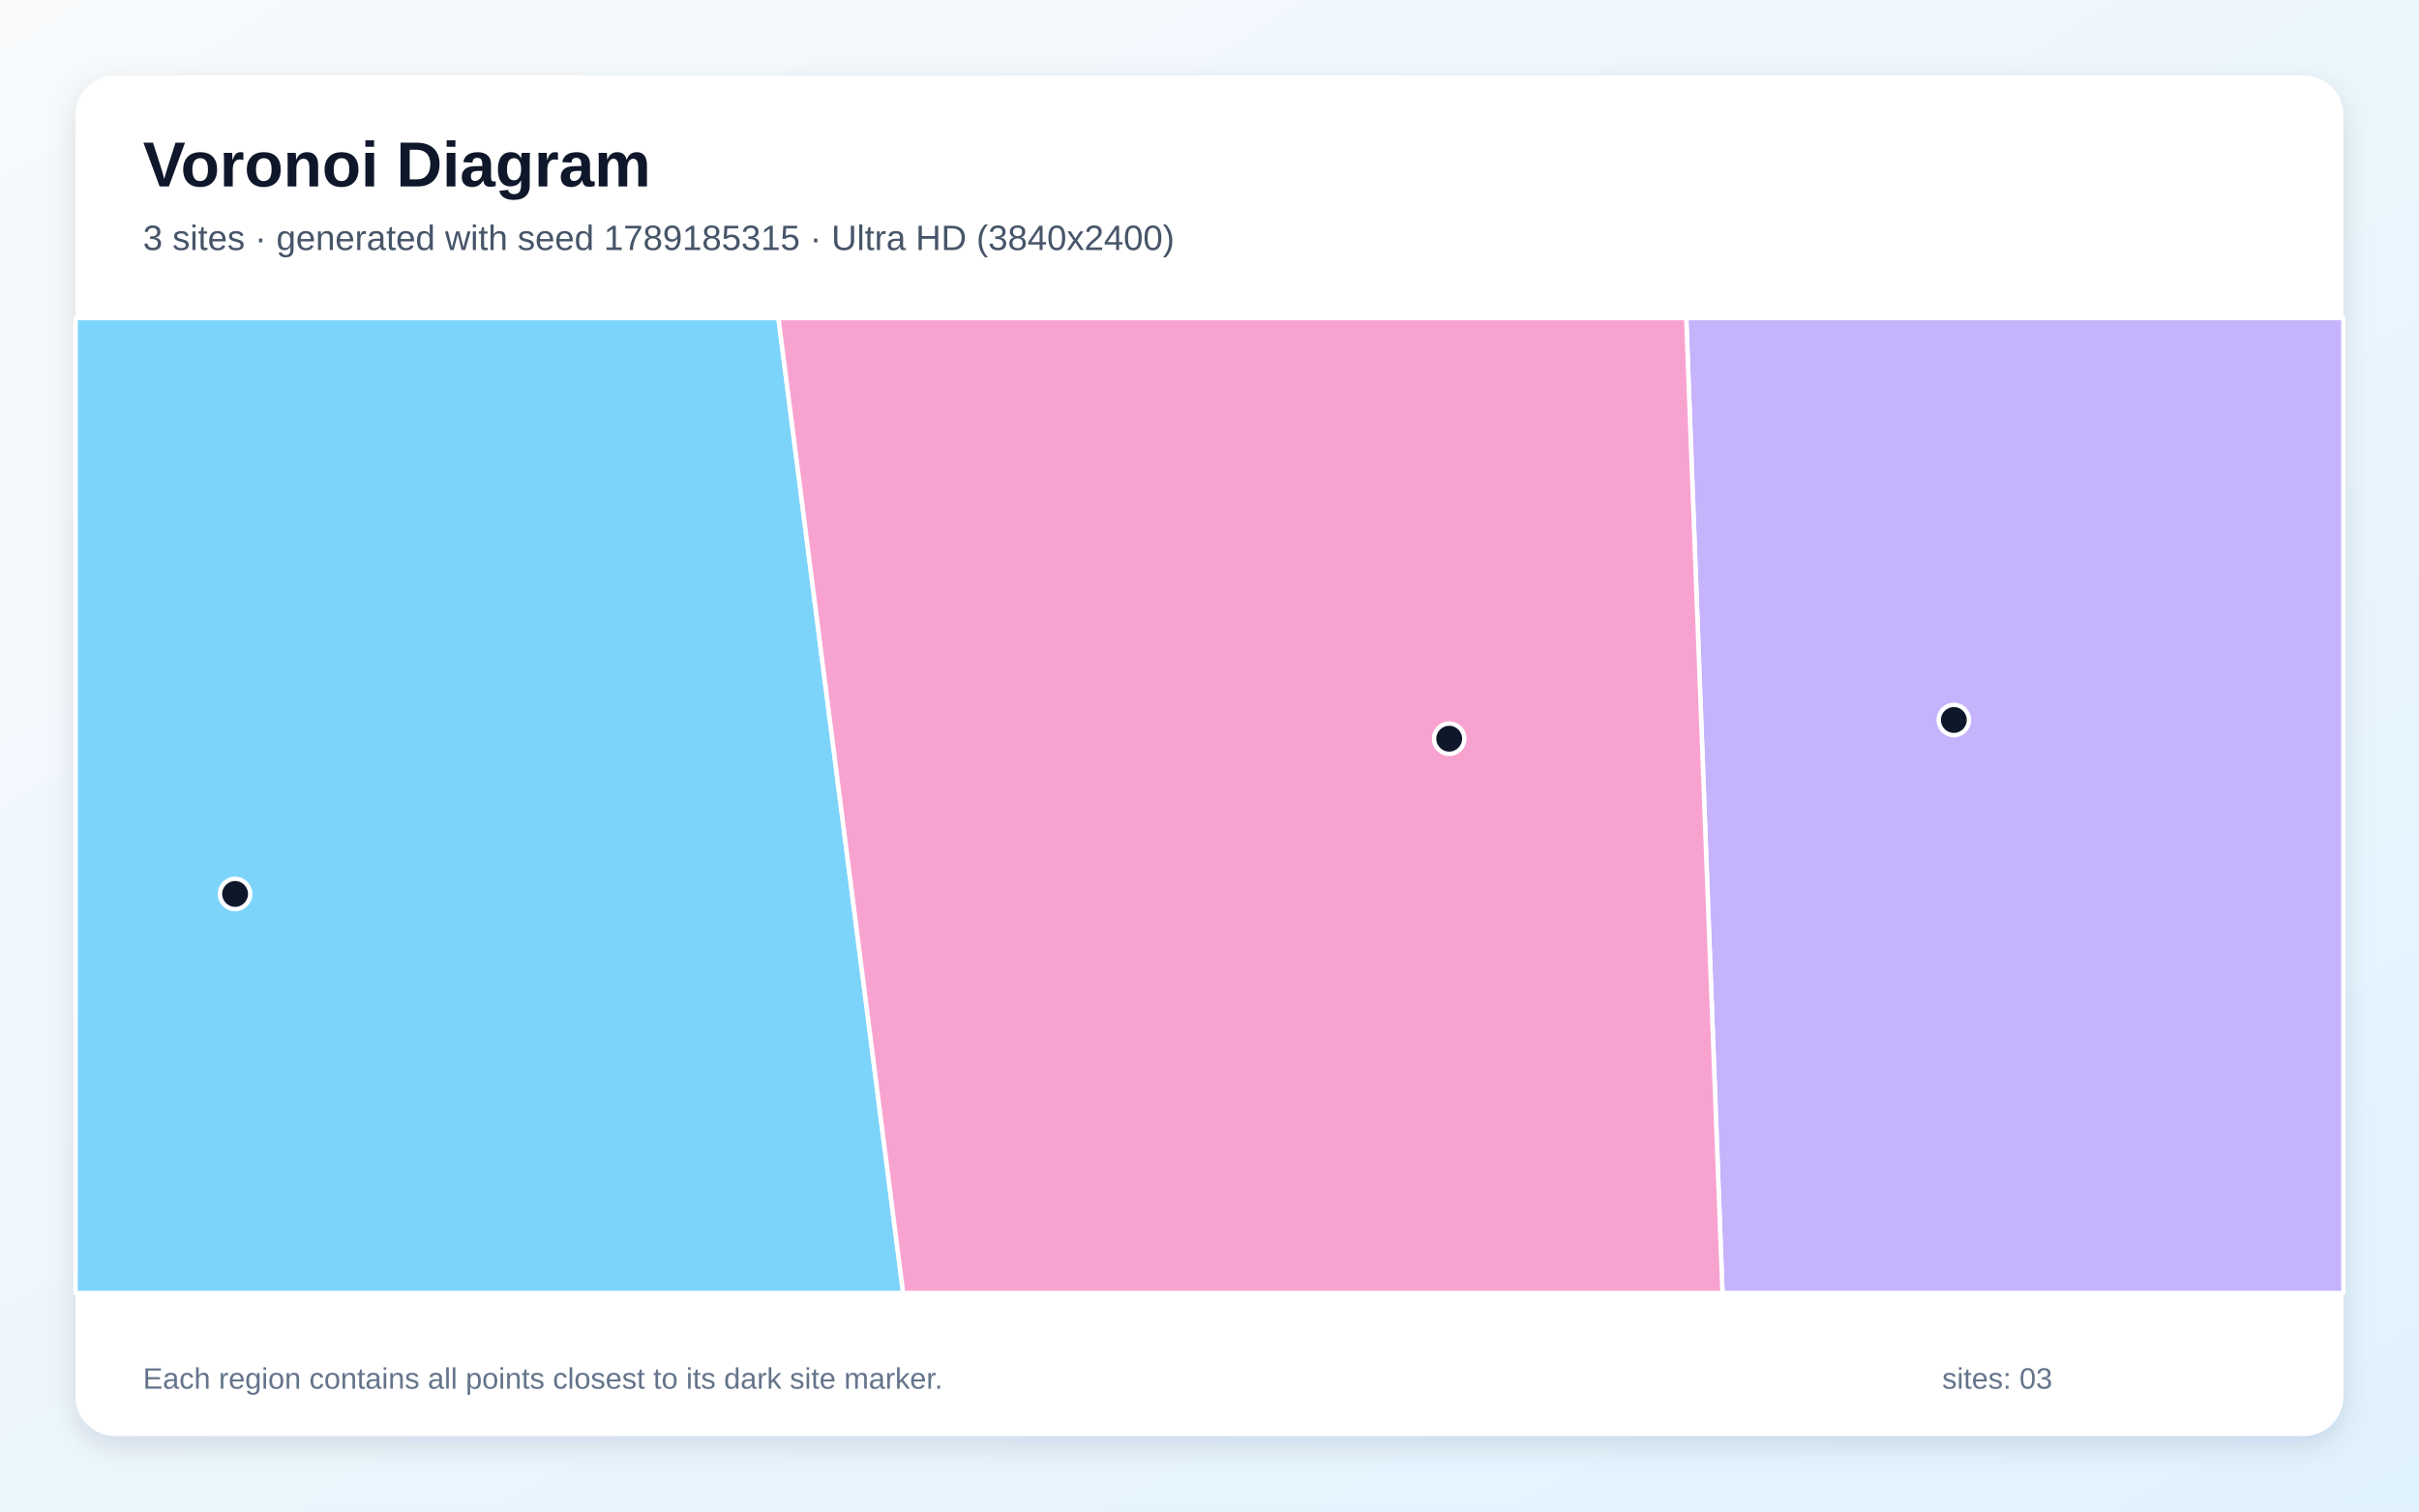
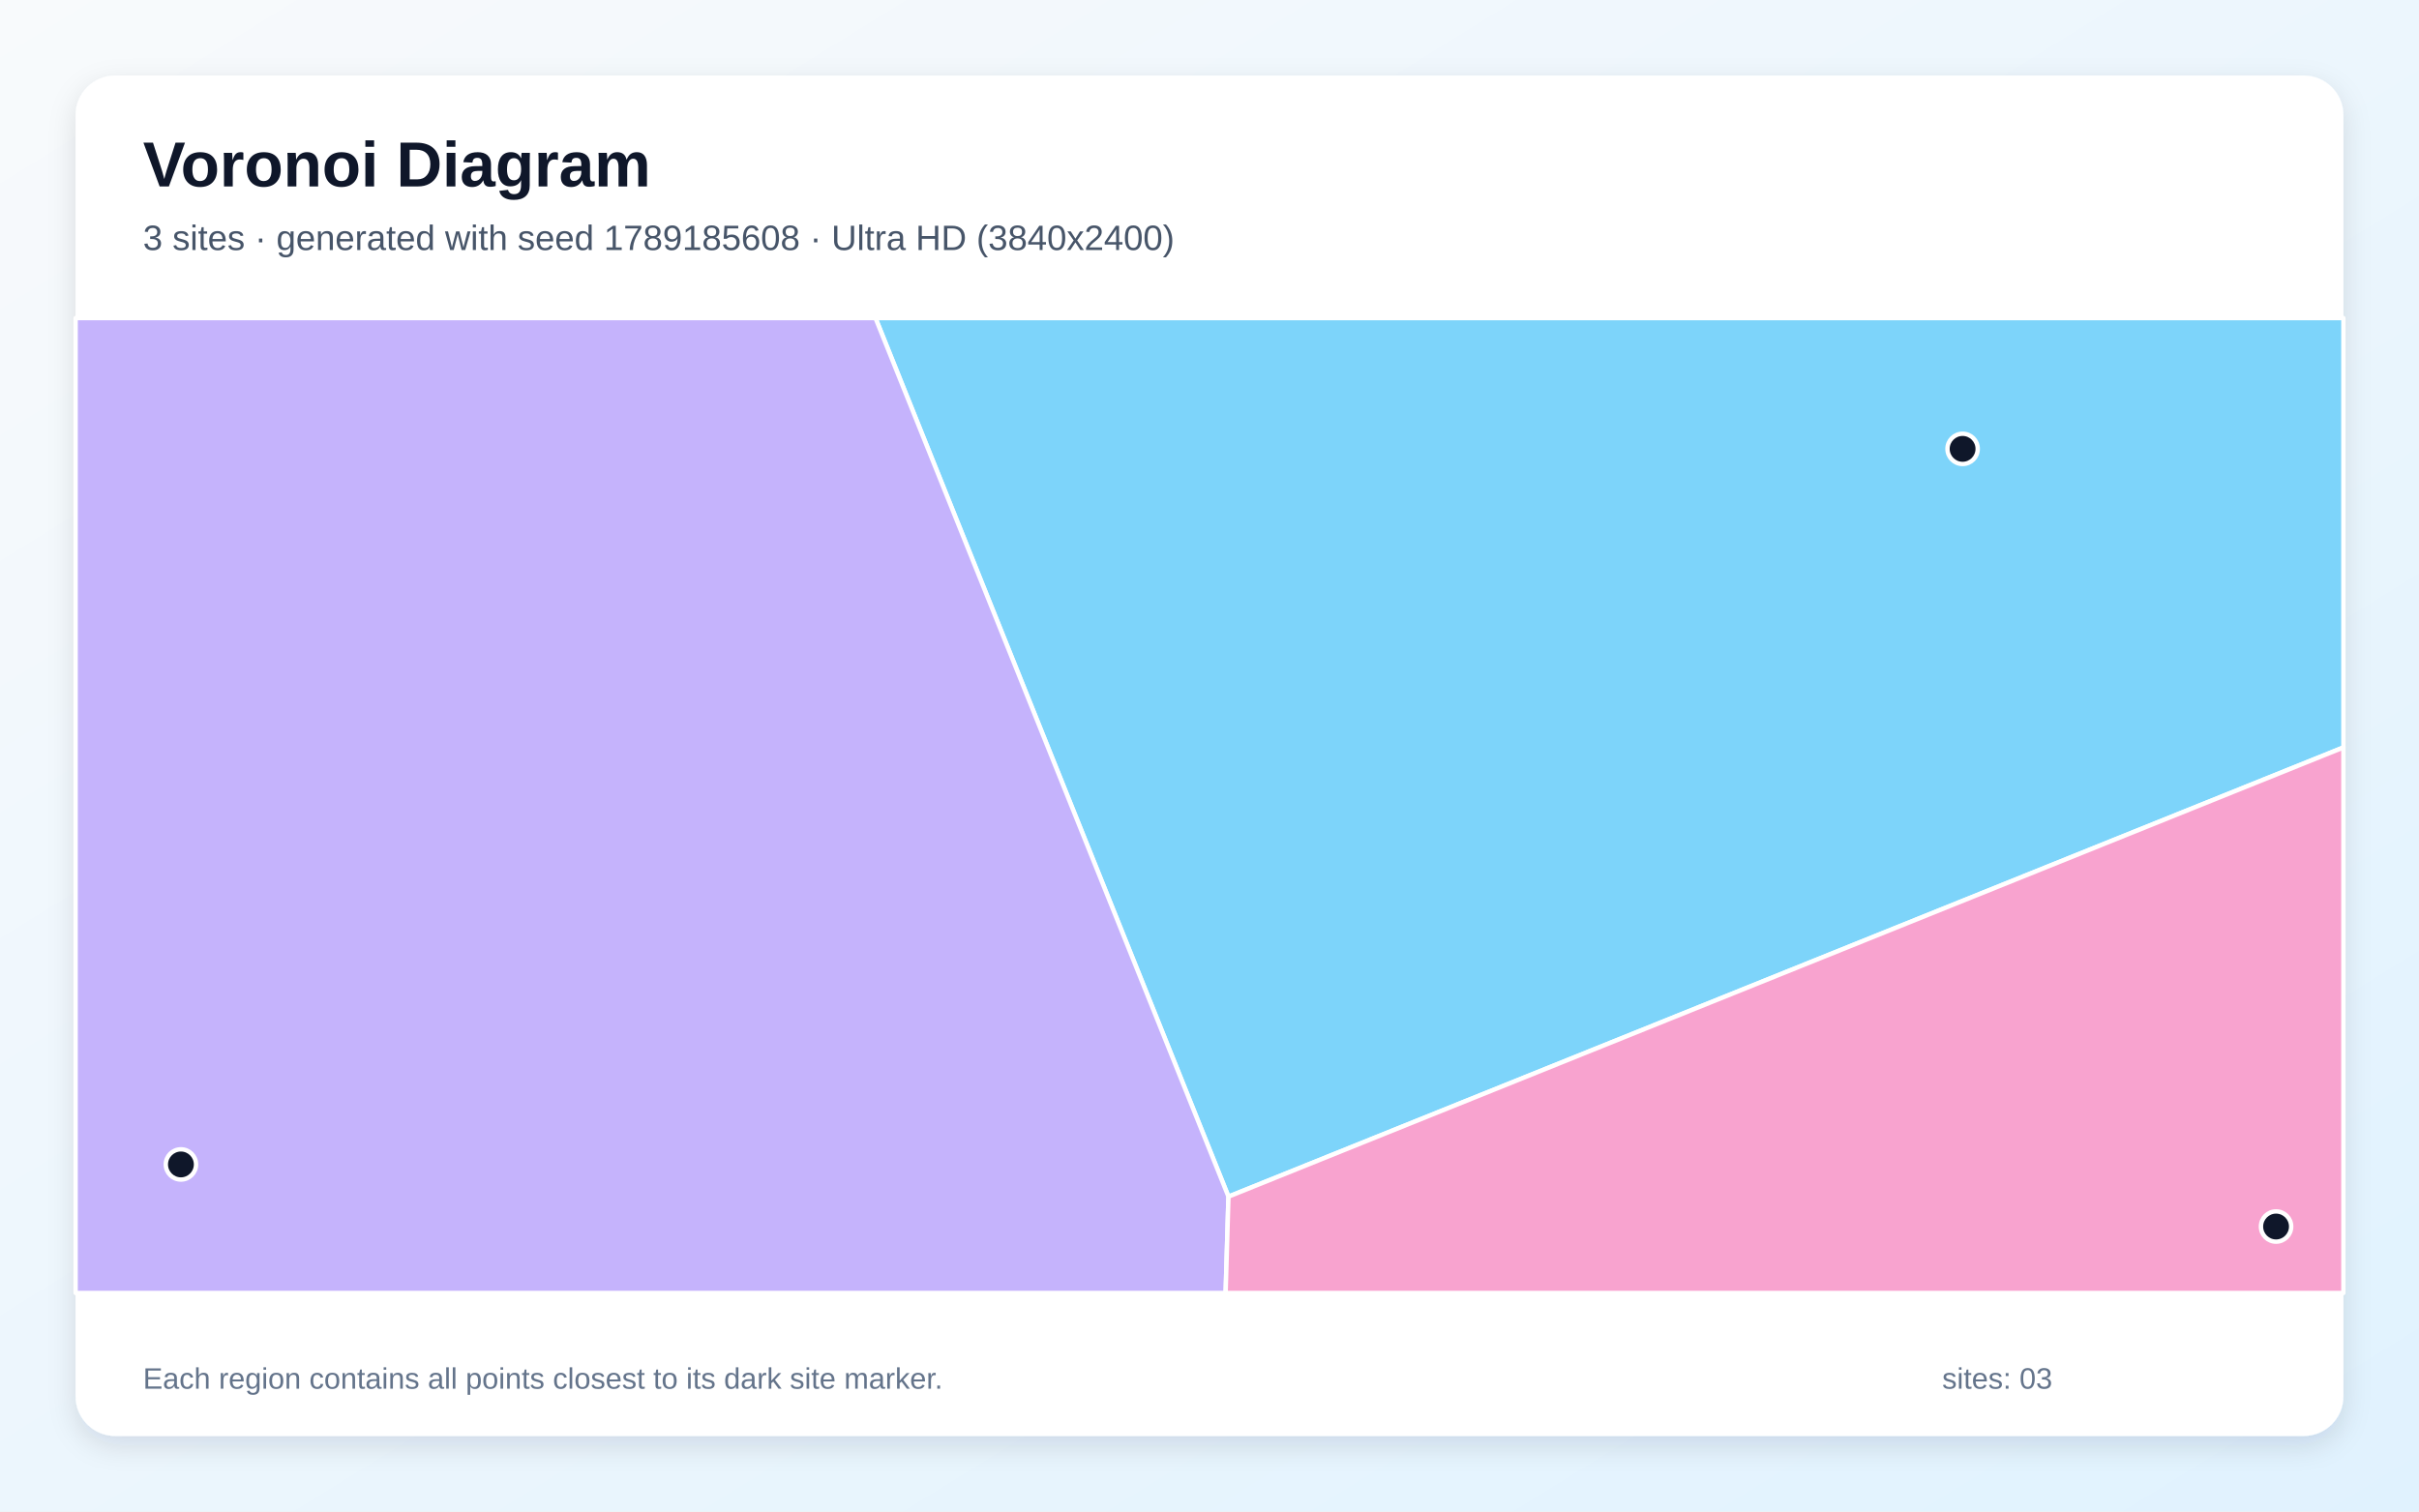
<svg xmlns="http://www.w3.org/2000/svg" width="3840" height="2400" viewBox="0 0 3840 2400" role="img" aria-labelledby="title description">
  <defs>
    <linearGradient id="background" x1="0" y1="0" x2="1" y2="1">
      <stop stop-color="#F8FAFC" />
      <stop offset="1" stop-color="#E0F2FE" />
    </linearGradient>
    <filter id="shadow" x="-5%" y="-5%" width="110%" height="110%">
      <feDropShadow dx="0" dy="15" stdDeviation="22" flood-color="#0F172A" flood-opacity=".12" />
    </filter>
  </defs>
  <rect width="3840" height="2400" fill="url(#background)" />
  <rect x="120" y="120" width="3600" height="2160" rx="63" fill="#FFFFFF" filter="url(#shadow)" />
  <g font-family="Arial, sans-serif">
    <text x="227" y="296" font-size="101" font-weight="700" fill="#0F172A">Voronoi Diagram</text>
-     <text x="227" y="397" font-size="56" fill="#475569">3 sites · generated with seed 1789185315 · Ultra HD (3840x2400)</text>
+     <text x="227" y="397" font-size="56" fill="#475569">3 sites · generated with seed 1789185608 · Ultra HD (3840x2400)</text>
  </g>
  <g stroke="#FFFFFF" stroke-width="7" stroke-linejoin="round">
-     <polygon points="120.0,505.0 1235.7,505.0 1433.7,2053.0 120.0,2053.0" fill="#38BDF8" fill-opacity="0.65" />
-     <polygon points="2676.8,505.0 3720.0,505.0 3720.0,2053.0 2734.3,2053.0" fill="#A78BFA" fill-opacity="0.65" />
-     <polygon points="1235.7,505.0 2676.8,505.0 2734.3,2053.0 1433.7,2053.0" fill="#F472B6" fill-opacity="0.65" />
+     <polygon points="1950.1,1900.0 1389.8,505.0 3720.0,505.0 3720.0,1186.8" fill="#38BDF8" fill-opacity="0.65" />
+     <polygon points="120.0,505.0 1389.8,505.0 1950.1,1900.0 1945.6,2053.0 120.0,2053.0" fill="#A78BFA" fill-opacity="0.65" />
+     <polygon points="1950.1,1900.0 3720.0,1186.8 3720.0,2053.0 1945.6,2053.0" fill="#F472B6" fill-opacity="0.65" />
  </g>
  <g>
-     <circle cx="373.2" cy="1419.4" r="24" fill="#0F172A" stroke="#FFFFFF" stroke-width="7" />
-     <circle cx="3101.6" cy="1143.2" r="24" fill="#0F172A" stroke="#FFFFFF" stroke-width="7" />
-     <circle cx="2300.5" cy="1172.9" r="24" fill="#0F172A" stroke="#FFFFFF" stroke-width="7" />
+     <circle cx="3115.5" cy="712.7" r="24" fill="#0F172A" stroke="#FFFFFF" stroke-width="7" />
+     <circle cx="287.2" cy="1848.9" r="24" fill="#0F172A" stroke="#FFFFFF" stroke-width="7" />
+     <circle cx="3613.1" cy="1947.5" r="24" fill="#0F172A" stroke="#FFFFFF" stroke-width="7" />
  </g>
  <g font-family="Arial, sans-serif" font-size="47" fill="#64748B">
    <text x="227" y="2205">Each region contains all points closest to its dark site marker.</text>
    <text x="3083" y="2205">sites: 03</text>
  </g>
</svg>
